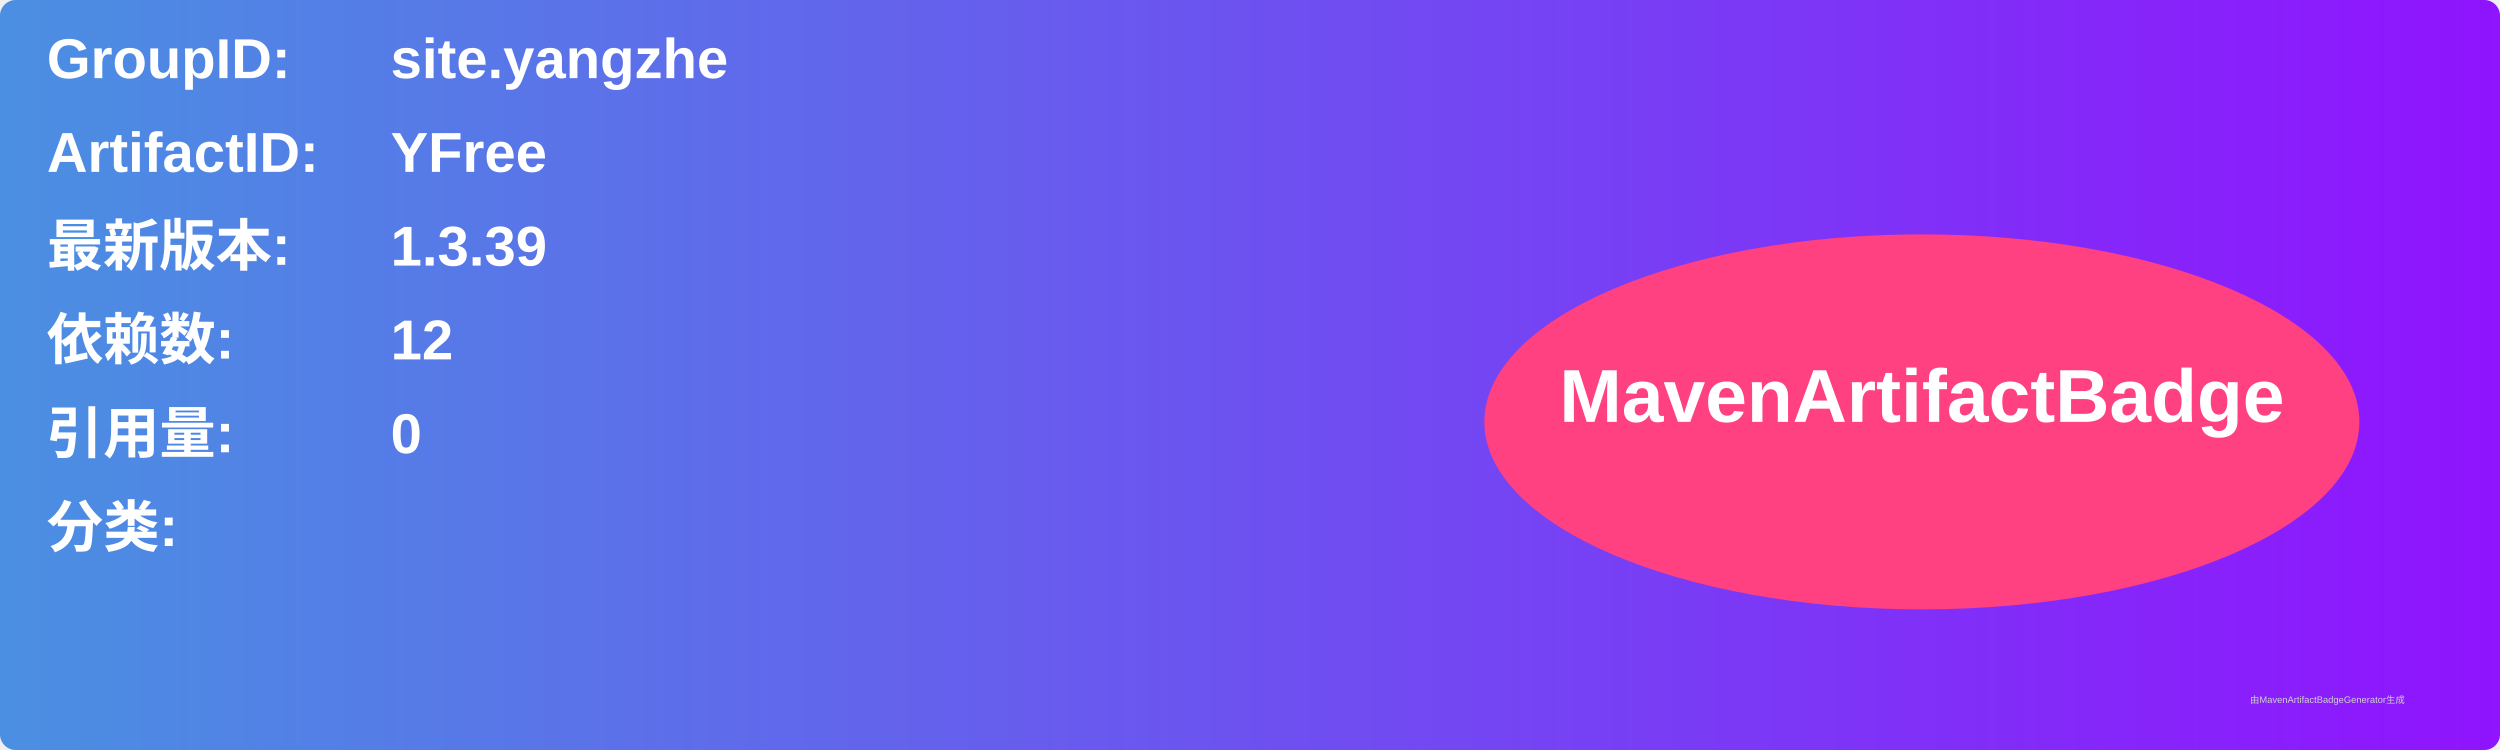
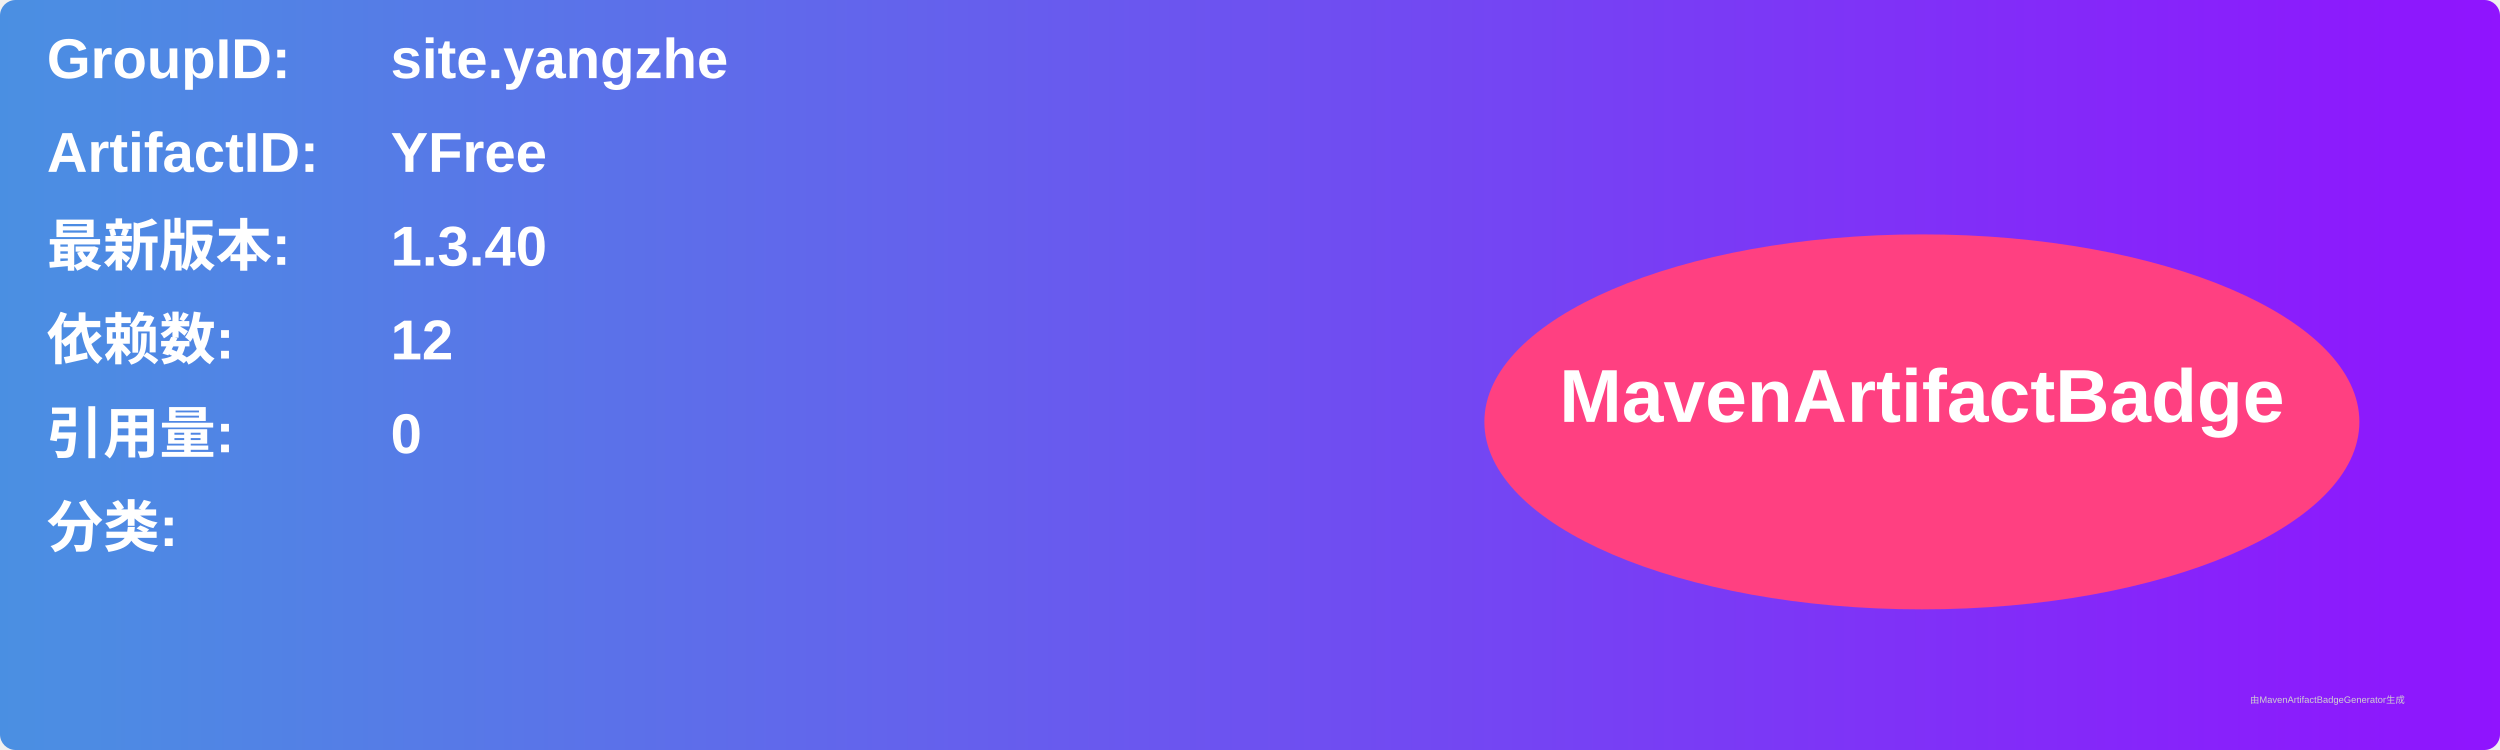
<svg xmlns="http://www.w3.org/2000/svg" width="800" height="240" viewBox="0 0 800 240">
  <linearGradient id="grad" x1="0%" y1="0%" x2="100%" y2="0%">
    <stop offset="0%" stop-color="#4a90e2" />
    <stop offset="100%" stop-color="#9013fe" />
  </linearGradient>
  <rect width="100%" height="100%" rx="5" ry="5" fill="url(#grad)" />
  <g transform="translate(15, 15)">
    <text x="0" y="10" font-family="Arial" font-size="18" fill="white" font-weight="bold" width="260">GroupID:</text>
    <text x="110" y="10" font-family="Arial" font-size="18" fill="white" font-weight="bold" width="460">site.yangzhe</text>
    <text x="0" y="40" font-family="Arial" font-size="18" fill="white" font-weight="bold" width="260">ArtifactID:</text>
    <text x="110" y="40" font-family="Arial" font-size="18" fill="white" font-weight="bold" width="460">YFree</text>
    <text x="0" y="70" font-family="Arial" font-size="18" fill="white" font-weight="bold">最新版本:</text>
    <text x="110" y="70" font-family="Arial" font-size="18" fill="white" font-weight="bold">
-       <tspan font-weight="bold">1.3.39</tspan>
+       <tspan font-weight="bold">1.3.40</tspan>
    </text>
    <text x="0" y="100" font-family="Arial" font-size="18" fill="white" font-weight="bold">依赖数: </text>
    <text x="110" y="100" font-family="Arial" font-size="18" fill="white">
      <tspan font-weight="bold">12</tspan>
    </text>
    <text x="0" y="130" font-family="Arial" font-size="18" fill="white" font-weight="bold">引用量: </text>
    <text x="110" y="130" font-family="Arial" font-size="18" fill="white">
      <tspan font-weight="bold">0</tspan>
    </text>
    <text x="0" y="160" font-family="Arial" font-size="18" fill="white" font-weight="bold">分类:</text>
    <text x="10" y="190" font-family="Arial" font-size="10" fill="white">
      <tspan font-weight="bold" />
    </text>
    <ellipse cx="600" cy="120" rx="140" ry="60" fill="#ff4081" />
    <text x="600" y="120" text-anchor="middle" font-family="Arial" font-size="24" fill="white" font-weight="bold">MavenArtifactBadge</text>
  </g>
  <text x="720" y="225" font-family="Arial" font-size="3" fill="#d0d0d0">由MavenArtifactBadgeGenerator生成</text>
</svg>
